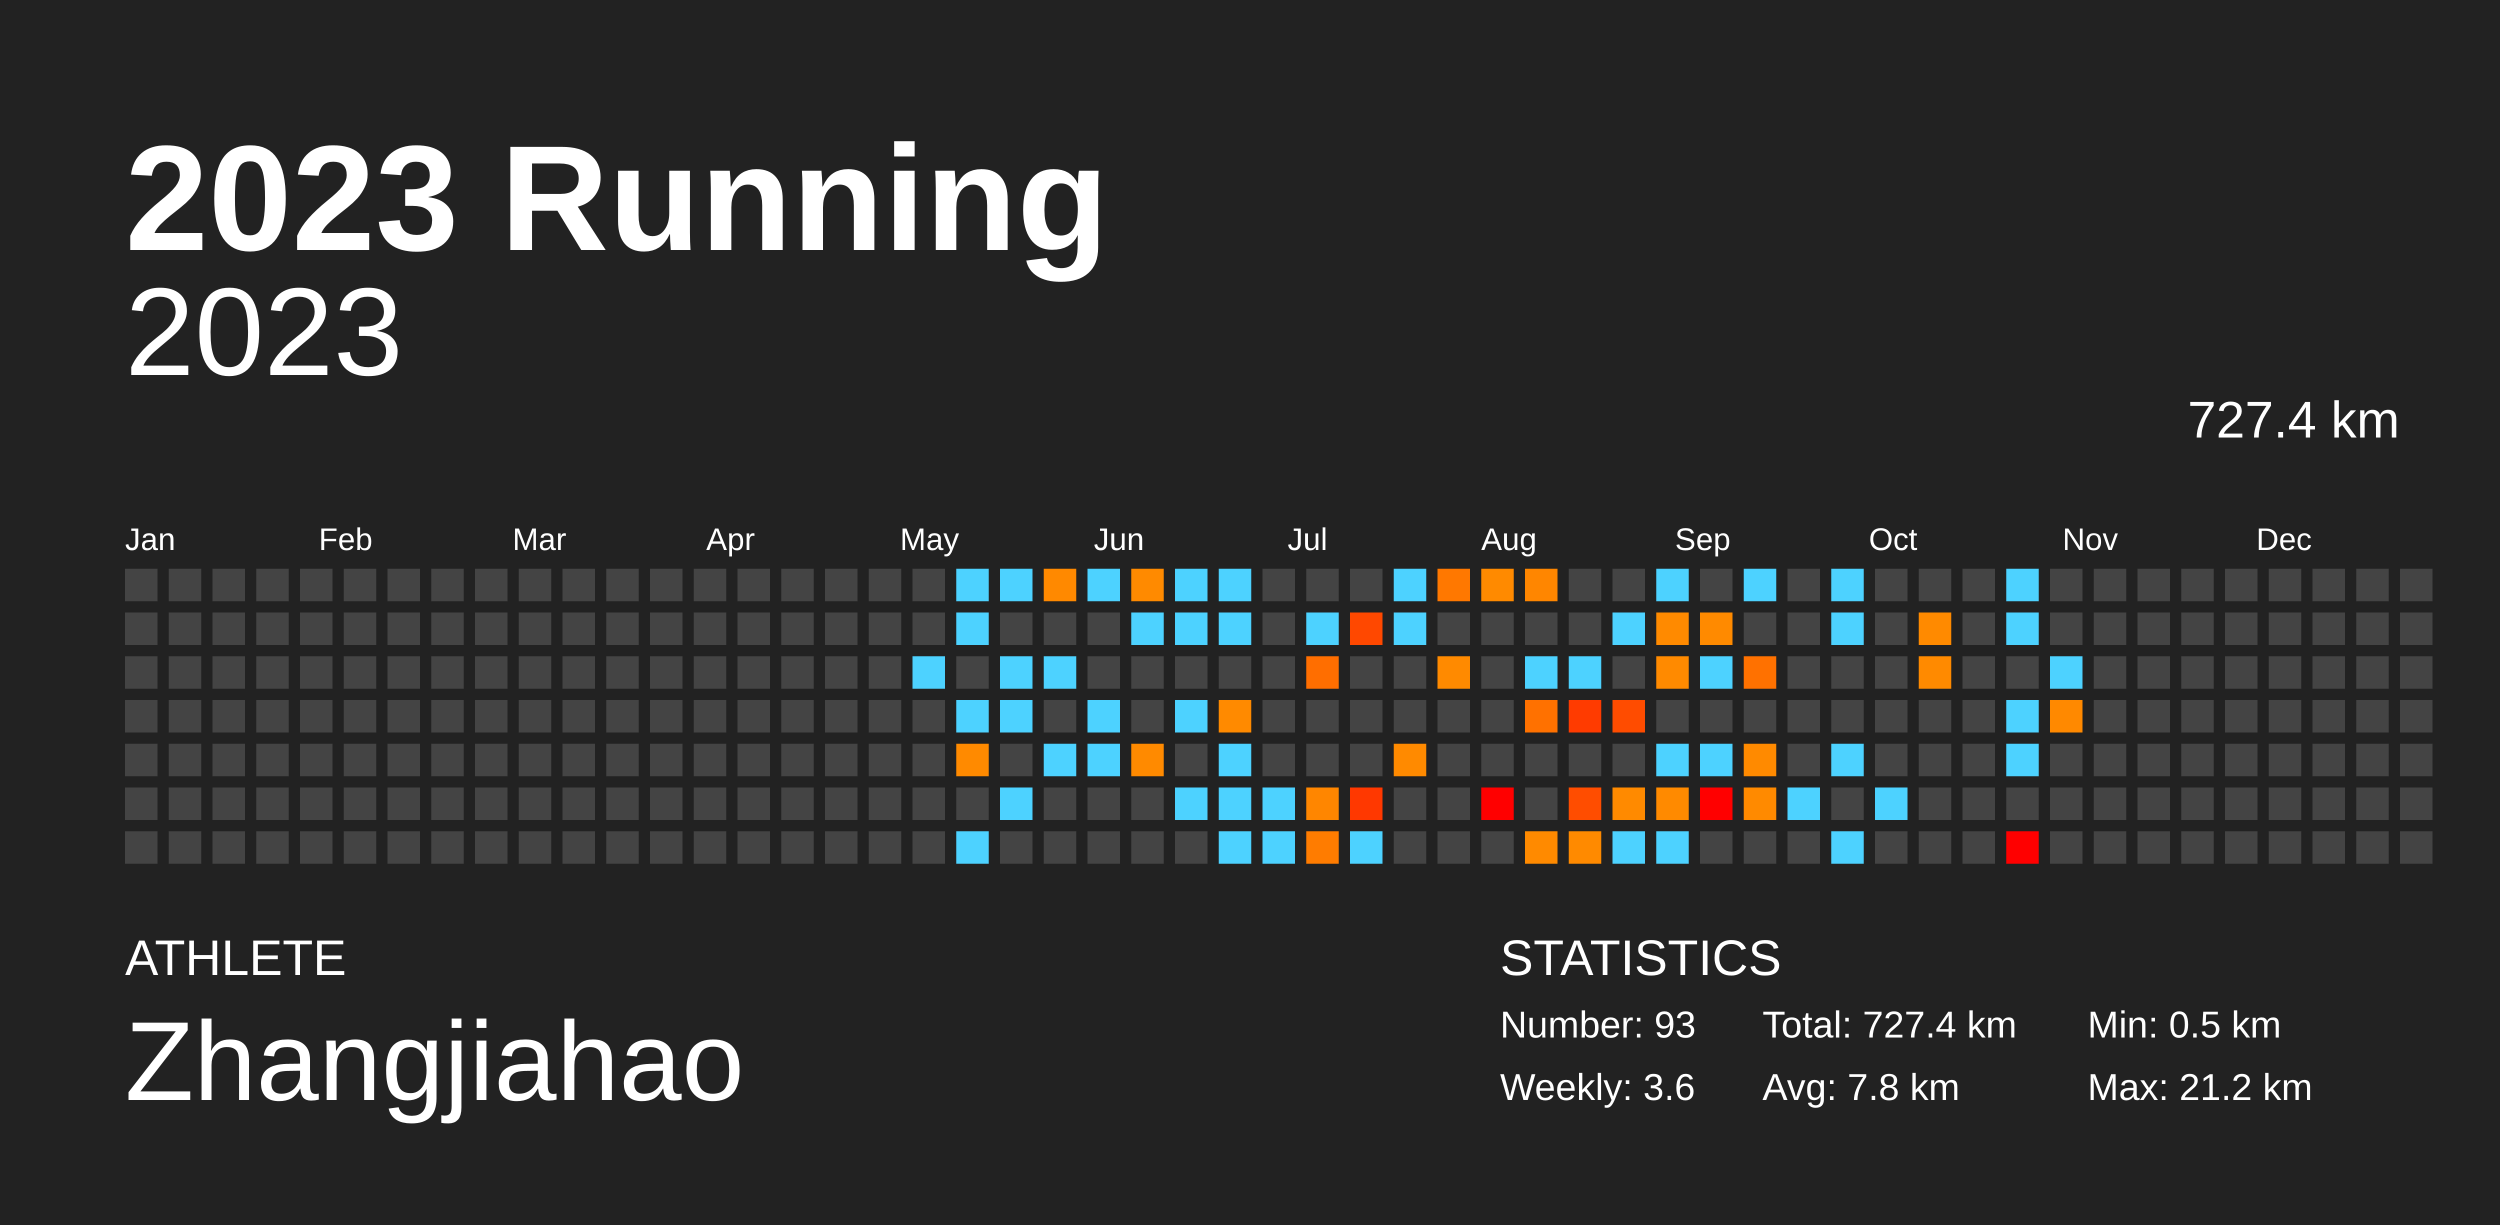
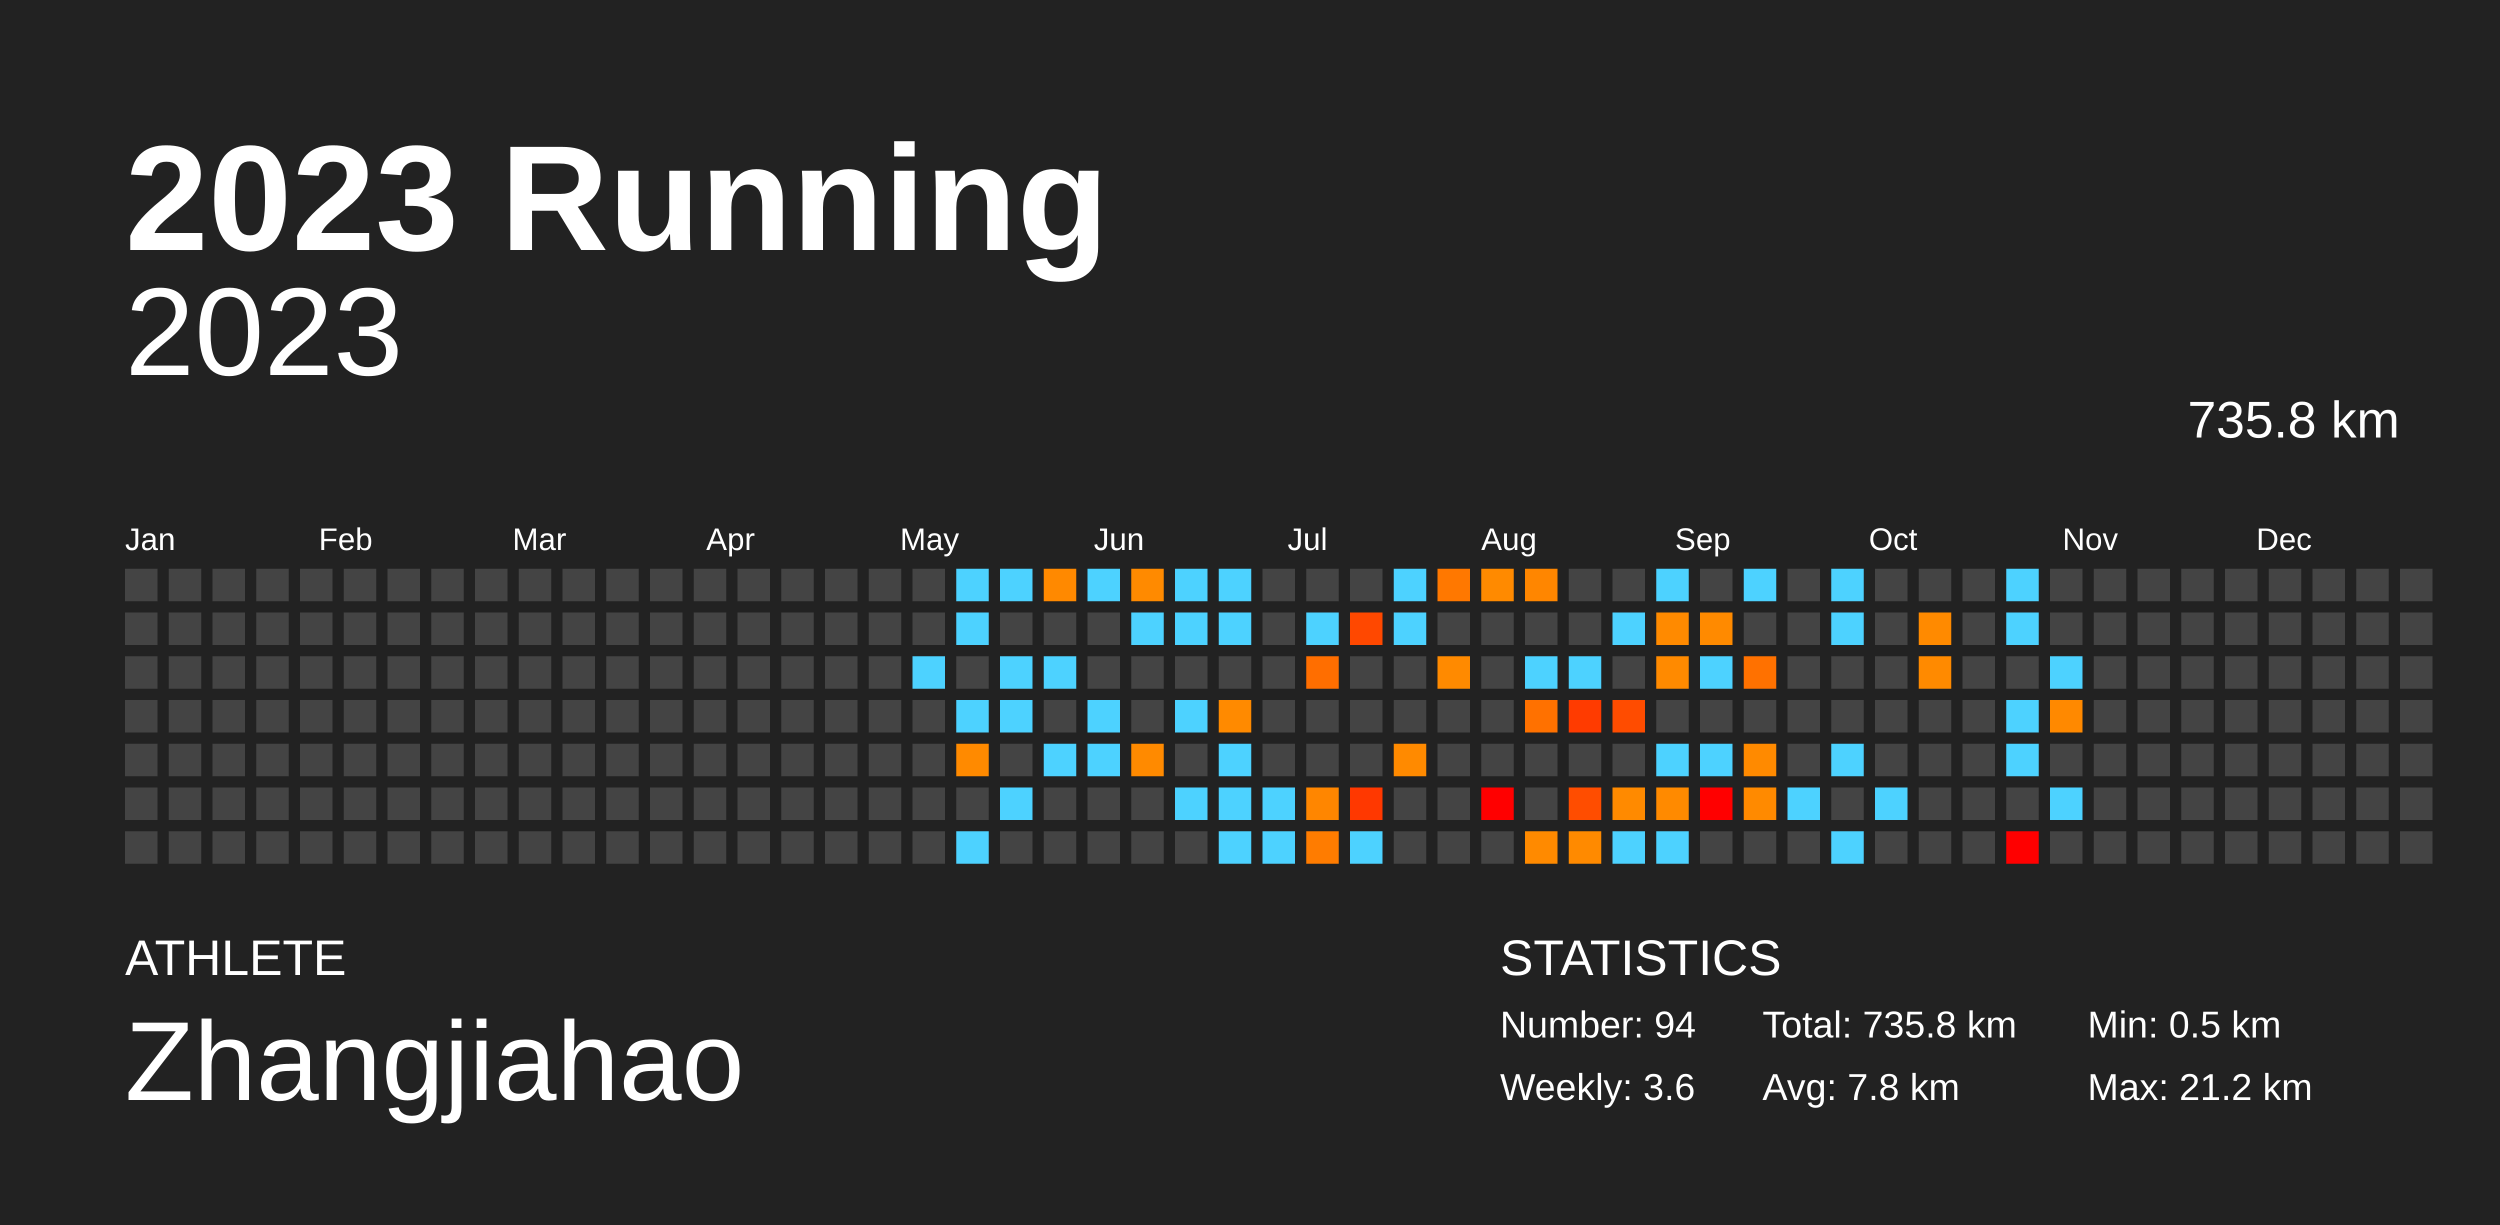
<svg xmlns="http://www.w3.org/2000/svg" baseProfile="full" height="98mm" version="1.1" viewBox="0,0,200,98" width="200mm">
  <defs />
  <rect fill="#222222" height="98" width="200" x="0" y="0" />
  <text fill="#FFFFFF" style="font-size:12px; font-family:Arial; font-weight:bold;" x="10" y="20">2023 Running</text>
  <text fill="#FFFFFF" style="font-size:4px; font-family:Arial" x="10" y="78">ATHLETE</text>
  <text fill="#FFFFFF" style="font-size:9px; font-family:Arial" x="10" y="88">Zhangjiahao</text>
  <text fill="#FFFFFF" style="font-size:4px; font-family:Arial" x="120" y="78">STATISTICS</text>
-   <text fill="#FFFFFF" style="font-size:3px; font-family:Arial" x="120" y="83">Number: 93</text>
+   <text fill="#FFFFFF" style="font-size:3px; font-family:Arial" x="120" y="83">Number: 94</text>
  <text fill="#FFFFFF" style="font-size:3px; font-family:Arial" x="120" y="88">Weekly: 3.6</text>
-   <text fill="#FFFFFF" style="font-size:3px; font-family:Arial" x="141" y="83">Total: 727.4 km</text>
+   <text fill="#FFFFFF" style="font-size:3px; font-family:Arial" x="141" y="83">Total: 735.8 km</text>
  <text fill="#FFFFFF" style="font-size:3px; font-family:Arial" x="141" y="88">Avg: 7.8 km</text>
  <text fill="#FFFFFF" style="font-size:3px; font-family:Arial" x="167" y="83">Min: 0.5 km</text>
  <text fill="#FFFFFF" style="font-size:3px; font-family:Arial" x="167" y="88">Max: 21.2 km</text>
  <text alignment-baseline="hanging" fill="#FFFFFF" style="font-size:10.0px; font-family:Arial;" x="10" y="30">2023</text>
-   <text alignment-baseline="hanging" fill="#FFFFFF" style="font-size:4.125px; font-family:Arial;" x="175" y="35">727.4 km</text>
+   <text alignment-baseline="hanging" fill="#FFFFFF" style="font-size:4.125px; font-family:Arial;" x="175" y="35">735.8 km</text>
  <text fill="#FFFFFF" style="font-size:2.5px; font-family:Arial" x="10.0" y="44">Jan</text>
  <text fill="#FFFFFF" style="font-size:2.5px; font-family:Arial" x="25.5" y="44">Feb</text>
  <text fill="#FFFFFF" style="font-size:2.5px; font-family:Arial" x="41.0" y="44">Mar</text>
  <text fill="#FFFFFF" style="font-size:2.5px; font-family:Arial" x="56.5" y="44">Apr</text>
  <text fill="#FFFFFF" style="font-size:2.5px; font-family:Arial" x="72.0" y="44">May</text>
  <text fill="#FFFFFF" style="font-size:2.5px; font-family:Arial" x="87.5" y="44">Jun</text>
  <text fill="#FFFFFF" style="font-size:2.5px; font-family:Arial" x="103.0" y="44">Jul</text>
  <text fill="#FFFFFF" style="font-size:2.5px; font-family:Arial" x="118.5" y="44">Aug</text>
  <text fill="#FFFFFF" style="font-size:2.5px; font-family:Arial" x="134.0" y="44">Sep</text>
  <text fill="#FFFFFF" style="font-size:2.5px; font-family:Arial" x="149.5" y="44">Oct</text>
  <text fill="#FFFFFF" style="font-size:2.5px; font-family:Arial" x="165.0" y="44">Nov</text>
  <text fill="#FFFFFF" style="font-size:2.5px; font-family:Arial" x="180.5" y="44">Dec</text>
  <rect fill="#444444" height="2.6" width="2.6" x="10.0" y="45.5" />
  <rect fill="#444444" height="2.6" width="2.6" x="10.0" y="49.0" />
  <rect fill="#444444" height="2.6" width="2.6" x="10.0" y="52.5" />
  <rect fill="#444444" height="2.6" width="2.6" x="10.0" y="56.0" />
  <rect fill="#444444" height="2.6" width="2.6" x="10.0" y="59.5" />
  <rect fill="#444444" height="2.6" width="2.6" x="10.0" y="63.0" />
  <rect fill="#444444" height="2.6" width="2.6" x="10.0" y="66.5" />
  <rect fill="#444444" height="2.6" width="2.6" x="13.5" y="45.5" />
  <rect fill="#444444" height="2.6" width="2.6" x="13.5" y="49.0" />
  <rect fill="#444444" height="2.6" width="2.6" x="13.5" y="52.5" />
  <rect fill="#444444" height="2.6" width="2.6" x="13.5" y="56.0" />
  <rect fill="#444444" height="2.6" width="2.6" x="13.5" y="59.5" />
  <rect fill="#444444" height="2.6" width="2.6" x="13.5" y="63.0" />
  <rect fill="#444444" height="2.6" width="2.6" x="13.5" y="66.5" />
  <rect fill="#444444" height="2.6" width="2.6" x="17.0" y="45.5" />
  <rect fill="#444444" height="2.6" width="2.6" x="17.0" y="49.0" />
  <rect fill="#444444" height="2.6" width="2.6" x="17.0" y="52.5" />
  <rect fill="#444444" height="2.6" width="2.6" x="17.0" y="56.0" />
  <rect fill="#444444" height="2.6" width="2.6" x="17.0" y="59.5" />
  <rect fill="#444444" height="2.6" width="2.6" x="17.0" y="63.0" />
  <rect fill="#444444" height="2.6" width="2.6" x="17.0" y="66.5" />
  <rect fill="#444444" height="2.6" width="2.6" x="20.5" y="45.5" />
  <rect fill="#444444" height="2.6" width="2.6" x="20.5" y="49.0" />
  <rect fill="#444444" height="2.6" width="2.6" x="20.5" y="52.5" />
  <rect fill="#444444" height="2.6" width="2.6" x="20.5" y="56.0" />
  <rect fill="#444444" height="2.6" width="2.6" x="20.5" y="59.5" />
  <rect fill="#444444" height="2.6" width="2.6" x="20.5" y="63.0" />
  <rect fill="#444444" height="2.6" width="2.6" x="20.5" y="66.5" />
  <rect fill="#444444" height="2.6" width="2.6" x="24.0" y="45.5" />
  <rect fill="#444444" height="2.6" width="2.6" x="24.0" y="49.0" />
  <rect fill="#444444" height="2.6" width="2.6" x="24.0" y="52.5" />
  <rect fill="#444444" height="2.6" width="2.6" x="24.0" y="56.0" />
  <rect fill="#444444" height="2.6" width="2.6" x="24.0" y="59.5" />
  <rect fill="#444444" height="2.6" width="2.6" x="24.0" y="63.0" />
  <rect fill="#444444" height="2.6" width="2.6" x="24.0" y="66.5" />
  <rect fill="#444444" height="2.6" width="2.6" x="27.5" y="45.5" />
  <rect fill="#444444" height="2.6" width="2.6" x="27.5" y="49.0" />
  <rect fill="#444444" height="2.6" width="2.6" x="27.5" y="52.5" />
  <rect fill="#444444" height="2.6" width="2.6" x="27.5" y="56.0" />
  <rect fill="#444444" height="2.6" width="2.6" x="27.5" y="59.5" />
  <rect fill="#444444" height="2.6" width="2.6" x="27.5" y="63.0" />
  <rect fill="#444444" height="2.6" width="2.6" x="27.5" y="66.5" />
  <rect fill="#444444" height="2.6" width="2.6" x="31.0" y="45.5" />
  <rect fill="#444444" height="2.6" width="2.6" x="31.0" y="49.0" />
  <rect fill="#444444" height="2.6" width="2.6" x="31.0" y="52.5" />
  <rect fill="#444444" height="2.6" width="2.6" x="31.0" y="56.0" />
  <rect fill="#444444" height="2.6" width="2.6" x="31.0" y="59.5" />
  <rect fill="#444444" height="2.6" width="2.6" x="31.0" y="63.0" />
  <rect fill="#444444" height="2.6" width="2.6" x="31.0" y="66.5" />
  <rect fill="#444444" height="2.6" width="2.6" x="34.5" y="45.5" />
  <rect fill="#444444" height="2.6" width="2.6" x="34.5" y="49.0" />
  <rect fill="#444444" height="2.6" width="2.6" x="34.5" y="52.5" />
  <rect fill="#444444" height="2.6" width="2.6" x="34.5" y="56.0" />
  <rect fill="#444444" height="2.6" width="2.6" x="34.5" y="59.5" />
  <rect fill="#444444" height="2.6" width="2.6" x="34.5" y="63.0" />
  <rect fill="#444444" height="2.6" width="2.6" x="34.5" y="66.5" />
  <rect fill="#444444" height="2.6" width="2.6" x="38.0" y="45.5" />
  <rect fill="#444444" height="2.6" width="2.6" x="38.0" y="49.0" />
  <rect fill="#444444" height="2.6" width="2.6" x="38.0" y="52.5" />
  <rect fill="#444444" height="2.6" width="2.6" x="38.0" y="56.0" />
  <rect fill="#444444" height="2.6" width="2.6" x="38.0" y="59.5" />
  <rect fill="#444444" height="2.6" width="2.6" x="38.0" y="63.0" />
  <rect fill="#444444" height="2.6" width="2.6" x="38.0" y="66.5" />
  <rect fill="#444444" height="2.6" width="2.6" x="41.5" y="45.5" />
  <rect fill="#444444" height="2.6" width="2.6" x="41.5" y="49.0" />
  <rect fill="#444444" height="2.6" width="2.6" x="41.5" y="52.5" />
  <rect fill="#444444" height="2.6" width="2.6" x="41.5" y="56.0" />
  <rect fill="#444444" height="2.6" width="2.6" x="41.5" y="59.5" />
  <rect fill="#444444" height="2.6" width="2.6" x="41.5" y="63.0" />
  <rect fill="#444444" height="2.6" width="2.6" x="41.5" y="66.5" />
  <rect fill="#444444" height="2.6" width="2.6" x="45.0" y="45.5" />
  <rect fill="#444444" height="2.6" width="2.6" x="45.0" y="49.0" />
  <rect fill="#444444" height="2.6" width="2.6" x="45.0" y="52.5" />
  <rect fill="#444444" height="2.6" width="2.6" x="45.0" y="56.0" />
  <rect fill="#444444" height="2.6" width="2.6" x="45.0" y="59.5" />
  <rect fill="#444444" height="2.6" width="2.6" x="45.0" y="63.0" />
  <rect fill="#444444" height="2.6" width="2.6" x="45.0" y="66.5" />
  <rect fill="#444444" height="2.6" width="2.6" x="48.5" y="45.5" />
  <rect fill="#444444" height="2.6" width="2.6" x="48.5" y="49.0" />
  <rect fill="#444444" height="2.6" width="2.6" x="48.5" y="52.5" />
  <rect fill="#444444" height="2.6" width="2.6" x="48.5" y="56.0" />
  <rect fill="#444444" height="2.6" width="2.6" x="48.5" y="59.5" />
  <rect fill="#444444" height="2.6" width="2.6" x="48.5" y="63.0" />
  <rect fill="#444444" height="2.6" width="2.6" x="48.5" y="66.5" />
  <rect fill="#444444" height="2.6" width="2.6" x="52.0" y="45.5" />
  <rect fill="#444444" height="2.6" width="2.6" x="52.0" y="49.0" />
  <rect fill="#444444" height="2.6" width="2.6" x="52.0" y="52.5" />
  <rect fill="#444444" height="2.6" width="2.6" x="52.0" y="56.0" />
  <rect fill="#444444" height="2.6" width="2.6" x="52.0" y="59.5" />
  <rect fill="#444444" height="2.6" width="2.6" x="52.0" y="63.0" />
  <rect fill="#444444" height="2.6" width="2.6" x="52.0" y="66.5" />
  <rect fill="#444444" height="2.6" width="2.6" x="55.5" y="45.5" />
  <rect fill="#444444" height="2.6" width="2.6" x="55.5" y="49.0" />
  <rect fill="#444444" height="2.6" width="2.6" x="55.5" y="52.5" />
  <rect fill="#444444" height="2.6" width="2.6" x="55.5" y="56.0" />
  <rect fill="#444444" height="2.6" width="2.6" x="55.5" y="59.5" />
  <rect fill="#444444" height="2.6" width="2.6" x="55.5" y="63.0" />
  <rect fill="#444444" height="2.6" width="2.6" x="55.5" y="66.5" />
  <rect fill="#444444" height="2.6" width="2.6" x="59.0" y="45.5" />
  <rect fill="#444444" height="2.6" width="2.6" x="59.0" y="49.0" />
  <rect fill="#444444" height="2.6" width="2.6" x="59.0" y="52.5" />
  <rect fill="#444444" height="2.6" width="2.6" x="59.0" y="56.0" />
  <rect fill="#444444" height="2.6" width="2.6" x="59.0" y="59.5" />
  <rect fill="#444444" height="2.6" width="2.6" x="59.0" y="63.0" />
  <rect fill="#444444" height="2.6" width="2.6" x="59.0" y="66.5" />
  <rect fill="#444444" height="2.6" width="2.6" x="62.5" y="45.5" />
  <rect fill="#444444" height="2.6" width="2.6" x="62.5" y="49.0" />
  <rect fill="#444444" height="2.6" width="2.6" x="62.5" y="52.5" />
  <rect fill="#444444" height="2.6" width="2.6" x="62.5" y="56.0" />
  <rect fill="#444444" height="2.6" width="2.6" x="62.5" y="59.5" />
  <rect fill="#444444" height="2.6" width="2.6" x="62.5" y="63.0" />
  <rect fill="#444444" height="2.6" width="2.6" x="62.5" y="66.5" />
  <rect fill="#444444" height="2.6" width="2.6" x="66.0" y="45.5" />
  <rect fill="#444444" height="2.6" width="2.6" x="66.0" y="49.0" />
  <rect fill="#444444" height="2.6" width="2.6" x="66.0" y="52.5" />
  <rect fill="#444444" height="2.6" width="2.6" x="66.0" y="56.0" />
  <rect fill="#444444" height="2.6" width="2.6" x="66.0" y="59.5" />
  <rect fill="#444444" height="2.6" width="2.6" x="66.0" y="63.0" />
  <rect fill="#444444" height="2.6" width="2.6" x="66.0" y="66.5" />
  <rect fill="#444444" height="2.6" width="2.6" x="69.5" y="45.5" />
  <rect fill="#444444" height="2.6" width="2.6" x="69.5" y="49.0" />
  <rect fill="#444444" height="2.6" width="2.6" x="69.5" y="52.5" />
  <rect fill="#444444" height="2.6" width="2.6" x="69.5" y="56.0" />
  <rect fill="#444444" height="2.6" width="2.6" x="69.5" y="59.5" />
  <rect fill="#444444" height="2.6" width="2.6" x="69.5" y="63.0" />
  <rect fill="#444444" height="2.6" width="2.6" x="69.5" y="66.5" />
  <rect fill="#444444" height="2.6" width="2.6" x="73.0" y="45.5" />
  <rect fill="#444444" height="2.6" width="2.6" x="73.0" y="49.0" />
  <rect fill="#4dd2ff" height="2.6" width="2.6" x="73.0" y="52.5" />
  <rect fill="#444444" height="2.6" width="2.6" x="73.0" y="56.0" />
  <rect fill="#444444" height="2.6" width="2.6" x="73.0" y="59.5" />
  <rect fill="#444444" height="2.6" width="2.6" x="73.0" y="63.0" />
  <rect fill="#444444" height="2.6" width="2.6" x="73.0" y="66.5" />
  <rect fill="#4dd2ff" height="2.6" width="2.6" x="76.5" y="45.5" />
  <rect fill="#4dd2ff" height="2.6" width="2.6" x="76.5" y="49.0" />
  <rect fill="#444444" height="2.6" width="2.6" x="76.5" y="52.5" />
  <rect fill="#4dd2ff" height="2.6" width="2.6" x="76.5" y="56.0" />
  <rect fill="#ff8a00" height="2.6" width="2.6" x="76.5" y="59.5" />
  <rect fill="#444444" height="2.6" width="2.6" x="76.5" y="63.0" />
  <rect fill="#4dd2ff" height="2.6" width="2.6" x="76.5" y="66.5" />
  <rect fill="#4dd2ff" height="2.6" width="2.6" x="80.0" y="45.5" />
  <rect fill="#444444" height="2.6" width="2.6" x="80.0" y="49.0" />
  <rect fill="#4dd2ff" height="2.6" width="2.6" x="80.0" y="52.5" />
  <rect fill="#4dd2ff" height="2.6" width="2.6" x="80.0" y="56.0" />
  <rect fill="#444444" height="2.6" width="2.6" x="80.0" y="59.5" />
  <rect fill="#4dd2ff" height="2.6" width="2.6" x="80.0" y="63.0" />
  <rect fill="#444444" height="2.6" width="2.6" x="80.0" y="66.5" />
  <rect fill="#ff8900" height="2.6" width="2.6" x="83.5" y="45.5" />
  <rect fill="#444444" height="2.6" width="2.6" x="83.5" y="49.0" />
  <rect fill="#4dd2ff" height="2.6" width="2.6" x="83.5" y="52.5" />
  <rect fill="#444444" height="2.6" width="2.6" x="83.5" y="56.0" />
  <rect fill="#4dd2ff" height="2.6" width="2.6" x="83.5" y="59.5" />
  <rect fill="#444444" height="2.6" width="2.6" x="83.5" y="63.0" />
  <rect fill="#444444" height="2.6" width="2.6" x="83.5" y="66.5" />
  <rect fill="#4dd2ff" height="2.6" width="2.6" x="87.0" y="45.5" />
  <rect fill="#444444" height="2.6" width="2.6" x="87.0" y="49.0" />
  <rect fill="#444444" height="2.6" width="2.6" x="87.0" y="52.5" />
  <rect fill="#4dd2ff" height="2.6" width="2.6" x="87.0" y="56.0" />
  <rect fill="#4dd2ff" height="2.6" width="2.6" x="87.0" y="59.5" />
  <rect fill="#444444" height="2.6" width="2.6" x="87.0" y="63.0" />
  <rect fill="#444444" height="2.6" width="2.6" x="87.0" y="66.5" />
  <rect fill="#ff8a00" height="2.6" width="2.6" x="90.5" y="45.5" />
  <rect fill="#4dd2ff" height="2.6" width="2.6" x="90.5" y="49.0" />
  <rect fill="#444444" height="2.6" width="2.6" x="90.5" y="52.5" />
  <rect fill="#444444" height="2.6" width="2.6" x="90.5" y="56.0" />
  <rect fill="#ff8a00" height="2.6" width="2.6" x="90.5" y="59.5" />
  <rect fill="#444444" height="2.6" width="2.6" x="90.5" y="63.0" />
  <rect fill="#444444" height="2.6" width="2.6" x="90.5" y="66.5" />
  <rect fill="#4dd2ff" height="2.6" width="2.6" x="94.0" y="45.5" />
  <rect fill="#4dd2ff" height="2.6" width="2.6" x="94.0" y="49.0" />
  <rect fill="#444444" height="2.6" width="2.6" x="94.0" y="52.5" />
  <rect fill="#4dd2ff" height="2.6" width="2.6" x="94.0" y="56.0" />
  <rect fill="#444444" height="2.6" width="2.6" x="94.0" y="59.5" />
  <rect fill="#4dd2ff" height="2.6" width="2.6" x="94.0" y="63.0" />
  <rect fill="#444444" height="2.6" width="2.6" x="94.0" y="66.5" />
  <rect fill="#4dd2ff" height="2.6" width="2.6" x="97.5" y="45.5" />
  <rect fill="#4dd2ff" height="2.6" width="2.6" x="97.5" y="49.0" />
  <rect fill="#444444" height="2.6" width="2.6" x="97.5" y="52.5" />
  <rect fill="#ff8a00" height="2.6" width="2.6" x="97.5" y="56.0" />
  <rect fill="#4dd2ff" height="2.6" width="2.6" x="97.5" y="59.5" />
  <rect fill="#4dd2ff" height="2.6" width="2.6" x="97.5" y="63.0" />
  <rect fill="#4dd2ff" height="2.6" width="2.6" x="97.5" y="66.5" />
  <rect fill="#444444" height="2.6" width="2.6" x="101.0" y="45.5" />
  <rect fill="#444444" height="2.6" width="2.6" x="101.0" y="49.0" />
  <rect fill="#444444" height="2.6" width="2.6" x="101.0" y="52.5" />
  <rect fill="#444444" height="2.6" width="2.6" x="101.0" y="56.0" />
  <rect fill="#444444" height="2.6" width="2.6" x="101.0" y="59.5" />
  <rect fill="#4dd2ff" height="2.6" width="2.6" x="101.0" y="63.0" />
  <rect fill="#4dd2ff" height="2.6" width="2.6" x="101.0" y="66.5" />
  <rect fill="#444444" height="2.6" width="2.6" x="104.5" y="45.5" />
  <rect fill="#4dd2ff" height="2.6" width="2.6" x="104.5" y="49.0" />
  <rect fill="#ff6e00" height="2.6" width="2.6" x="104.5" y="52.5" />
  <rect fill="#444444" height="2.6" width="2.6" x="104.5" y="56.0" />
  <rect fill="#444444" height="2.6" width="2.6" x="104.5" y="59.5" />
  <rect fill="#ff8600" height="2.6" width="2.6" x="104.5" y="63.0" />
  <rect fill="#ff7c00" height="2.6" width="2.6" x="104.5" y="66.5" />
  <rect fill="#444444" height="2.6" width="2.6" x="108.0" y="45.5" />
  <rect fill="#ff4800" height="2.6" width="2.6" x="108.0" y="49.0" />
  <rect fill="#444444" height="2.6" width="2.6" x="108.0" y="52.5" />
  <rect fill="#444444" height="2.6" width="2.6" x="108.0" y="56.0" />
  <rect fill="#444444" height="2.6" width="2.6" x="108.0" y="59.5" />
  <rect fill="#ff3800" height="2.6" width="2.6" x="108.0" y="63.0" />
  <rect fill="#4dd2ff" height="2.6" width="2.6" x="108.0" y="66.5" />
  <rect fill="#4dd2ff" height="2.6" width="2.6" x="111.5" y="45.5" />
  <rect fill="#4dd2ff" height="2.6" width="2.6" x="111.5" y="49.0" />
  <rect fill="#444444" height="2.6" width="2.6" x="111.5" y="52.5" />
  <rect fill="#444444" height="2.6" width="2.6" x="111.5" y="56.0" />
  <rect fill="#ff8a00" height="2.6" width="2.6" x="111.5" y="59.5" />
  <rect fill="#444444" height="2.6" width="2.6" x="111.5" y="63.0" />
  <rect fill="#444444" height="2.6" width="2.6" x="111.5" y="66.5" />
  <rect fill="#ff7800" height="2.6" width="2.6" x="115.0" y="45.5" />
  <rect fill="#444444" height="2.6" width="2.6" x="115.0" y="49.0" />
  <rect fill="#ff8a00" height="2.6" width="2.6" x="115.0" y="52.5" />
  <rect fill="#444444" height="2.6" width="2.6" x="115.0" y="56.0" />
  <rect fill="#444444" height="2.6" width="2.6" x="115.0" y="59.5" />
  <rect fill="#444444" height="2.6" width="2.6" x="115.0" y="63.0" />
  <rect fill="#444444" height="2.6" width="2.6" x="115.0" y="66.5" />
  <rect fill="#ff8a00" height="2.6" width="2.6" x="118.5" y="45.5" />
  <rect fill="#444444" height="2.6" width="2.6" x="118.5" y="49.0" />
  <rect fill="#444444" height="2.6" width="2.6" x="118.5" y="52.5" />
  <rect fill="#444444" height="2.6" width="2.6" x="118.5" y="56.0" />
  <rect fill="#444444" height="2.6" width="2.6" x="118.5" y="59.5" />
  <rect fill="red" height="2.6" width="2.6" x="118.5" y="63.0" />
  <rect fill="#444444" height="2.6" width="2.6" x="118.5" y="66.5" />
  <rect fill="#ff8600" height="2.6" width="2.6" x="122.0" y="45.5" />
  <rect fill="#444444" height="2.6" width="2.6" x="122.0" y="49.0" />
  <rect fill="#4dd2ff" height="2.6" width="2.6" x="122.0" y="52.5" />
  <rect fill="#ff7100" height="2.6" width="2.6" x="122.0" y="56.0" />
  <rect fill="#444444" height="2.6" width="2.6" x="122.0" y="59.5" />
  <rect fill="#444444" height="2.6" width="2.6" x="122.0" y="63.0" />
  <rect fill="#ff8a00" height="2.6" width="2.6" x="122.0" y="66.5" />
  <rect fill="#444444" height="2.6" width="2.6" x="125.5" y="45.5" />
  <rect fill="#444444" height="2.6" width="2.6" x="125.5" y="49.0" />
  <rect fill="#4dd2ff" height="2.6" width="2.6" x="125.5" y="52.5" />
  <rect fill="#ff3b00" height="2.6" width="2.6" x="125.5" y="56.0" />
  <rect fill="#444444" height="2.6" width="2.6" x="125.5" y="59.5" />
  <rect fill="#ff4d00" height="2.6" width="2.6" x="125.5" y="63.0" />
  <rect fill="#ff8a00" height="2.6" width="2.6" x="125.5" y="66.5" />
  <rect fill="#444444" height="2.6" width="2.6" x="129.0" y="45.5" />
  <rect fill="#4dd2ff" height="2.6" width="2.6" x="129.0" y="49.0" />
  <rect fill="#444444" height="2.6" width="2.6" x="129.0" y="52.5" />
  <rect fill="#ff4c00" height="2.6" width="2.6" x="129.0" y="56.0" />
  <rect fill="#444444" height="2.6" width="2.6" x="129.0" y="59.5" />
  <rect fill="#ff8a00" height="2.6" width="2.6" x="129.0" y="63.0" />
  <rect fill="#4dd2ff" height="2.6" width="2.6" x="129.0" y="66.5" />
  <rect fill="#4dd2ff" height="2.6" width="2.6" x="132.5" y="45.5" />
  <rect fill="#ff8a00" height="2.6" width="2.6" x="132.5" y="49.0" />
  <rect fill="#ff8a00" height="2.6" width="2.6" x="132.5" y="52.5" />
  <rect fill="#444444" height="2.6" width="2.6" x="132.5" y="56.0" />
  <rect fill="#4dd2ff" height="2.6" width="2.6" x="132.5" y="59.5" />
  <rect fill="#ff8a00" height="2.6" width="2.6" x="132.5" y="63.0" />
  <rect fill="#4dd2ff" height="2.6" width="2.6" x="132.5" y="66.5" />
  <rect fill="#444444" height="2.6" width="2.6" x="136.0" y="45.5" />
  <rect fill="#ff8a00" height="2.6" width="2.6" x="136.0" y="49.0" />
  <rect fill="#4dd2ff" height="2.6" width="2.6" x="136.0" y="52.5" />
  <rect fill="#444444" height="2.6" width="2.6" x="136.0" y="56.0" />
  <rect fill="#4dd2ff" height="2.6" width="2.6" x="136.0" y="59.5" />
  <rect fill="red" height="2.6" width="2.6" x="136.0" y="63.0" />
  <rect fill="#444444" height="2.6" width="2.6" x="136.0" y="66.5" />
  <rect fill="#4dd2ff" height="2.6" width="2.6" x="139.5" y="45.5" />
  <rect fill="#444444" height="2.6" width="2.6" x="139.5" y="49.0" />
  <rect fill="#ff7100" height="2.6" width="2.6" x="139.5" y="52.5" />
  <rect fill="#444444" height="2.6" width="2.6" x="139.5" y="56.0" />
  <rect fill="#ff8a00" height="2.6" width="2.6" x="139.5" y="59.5" />
  <rect fill="#ff8a00" height="2.6" width="2.6" x="139.5" y="63.0" />
  <rect fill="#444444" height="2.6" width="2.6" x="139.5" y="66.5" />
  <rect fill="#444444" height="2.6" width="2.6" x="143.0" y="45.5" />
  <rect fill="#444444" height="2.6" width="2.6" x="143.0" y="49.0" />
  <rect fill="#444444" height="2.6" width="2.6" x="143.0" y="52.5" />
  <rect fill="#444444" height="2.6" width="2.6" x="143.0" y="56.0" />
  <rect fill="#444444" height="2.6" width="2.6" x="143.0" y="59.5" />
  <rect fill="#4dd2ff" height="2.6" width="2.6" x="143.0" y="63.0" />
  <rect fill="#444444" height="2.6" width="2.6" x="143.0" y="66.5" />
  <rect fill="#4dd2ff" height="2.6" width="2.6" x="146.5" y="45.5" />
  <rect fill="#4dd2ff" height="2.6" width="2.6" x="146.5" y="49.0" />
  <rect fill="#444444" height="2.6" width="2.6" x="146.5" y="52.5" />
  <rect fill="#444444" height="2.6" width="2.6" x="146.5" y="56.0" />
  <rect fill="#4dd2ff" height="2.6" width="2.6" x="146.5" y="59.5" />
  <rect fill="#444444" height="2.6" width="2.6" x="146.5" y="63.0" />
  <rect fill="#4dd2ff" height="2.6" width="2.6" x="146.5" y="66.5" />
  <rect fill="#444444" height="2.6" width="2.6" x="150.0" y="45.5" />
  <rect fill="#444444" height="2.6" width="2.6" x="150.0" y="49.0" />
  <rect fill="#444444" height="2.6" width="2.6" x="150.0" y="52.5" />
  <rect fill="#444444" height="2.6" width="2.6" x="150.0" y="56.0" />
  <rect fill="#444444" height="2.6" width="2.6" x="150.0" y="59.5" />
  <rect fill="#4dd2ff" height="2.6" width="2.6" x="150.0" y="63.0" />
  <rect fill="#444444" height="2.6" width="2.6" x="150.0" y="66.5" />
  <rect fill="#444444" height="2.6" width="2.6" x="153.5" y="45.5" />
  <rect fill="#ff8a00" height="2.6" width="2.6" x="153.5" y="49.0" />
  <rect fill="#ff8a00" height="2.6" width="2.6" x="153.5" y="52.5" />
  <rect fill="#444444" height="2.6" width="2.6" x="153.5" y="56.0" />
  <rect fill="#444444" height="2.6" width="2.6" x="153.5" y="59.5" />
  <rect fill="#444444" height="2.6" width="2.6" x="153.5" y="63.0" />
  <rect fill="#444444" height="2.6" width="2.6" x="153.5" y="66.5" />
  <rect fill="#444444" height="2.6" width="2.6" x="157.0" y="45.5" />
  <rect fill="#444444" height="2.6" width="2.6" x="157.0" y="49.0" />
  <rect fill="#444444" height="2.6" width="2.6" x="157.0" y="52.5" />
  <rect fill="#444444" height="2.6" width="2.6" x="157.0" y="56.0" />
  <rect fill="#444444" height="2.6" width="2.6" x="157.0" y="59.5" />
  <rect fill="#444444" height="2.6" width="2.6" x="157.0" y="63.0" />
  <rect fill="#444444" height="2.6" width="2.6" x="157.0" y="66.5" />
  <rect fill="#4dd2ff" height="2.6" width="2.6" x="160.5" y="45.5" />
  <rect fill="#4dd2ff" height="2.6" width="2.6" x="160.5" y="49.0" />
  <rect fill="#444444" height="2.6" width="2.6" x="160.5" y="52.5" />
  <rect fill="#4dd2ff" height="2.6" width="2.6" x="160.5" y="56.0" />
  <rect fill="#4dd2ff" height="2.6" width="2.6" x="160.5" y="59.5" />
  <rect fill="#444444" height="2.6" width="2.6" x="160.5" y="63.0" />
  <rect fill="red" height="2.6" width="2.6" x="160.5" y="66.5" />
  <rect fill="#444444" height="2.6" width="2.6" x="164.0" y="45.5" />
  <rect fill="#444444" height="2.6" width="2.6" x="164.0" y="49.0" />
  <rect fill="#4dd2ff" height="2.6" width="2.6" x="164.0" y="52.5" />
  <rect fill="#ff8900" height="2.6" width="2.6" x="164.0" y="56.0" />
  <rect fill="#444444" height="2.6" width="2.6" x="164.0" y="59.5" />
-   <rect fill="#444444" height="2.6" width="2.6" x="164.0" y="63.0" />
+   <rect fill="#4dd2ff" height="2.6" width="2.6" x="164.0" y="63.0" />
  <rect fill="#444444" height="2.6" width="2.6" x="164.0" y="66.5" />
  <rect fill="#444444" height="2.6" width="2.6" x="167.5" y="45.5" />
  <rect fill="#444444" height="2.6" width="2.6" x="167.5" y="49.0" />
  <rect fill="#444444" height="2.6" width="2.6" x="167.5" y="52.5" />
  <rect fill="#444444" height="2.6" width="2.6" x="167.5" y="56.0" />
  <rect fill="#444444" height="2.6" width="2.6" x="167.5" y="59.5" />
  <rect fill="#444444" height="2.6" width="2.6" x="167.5" y="63.0" />
  <rect fill="#444444" height="2.6" width="2.6" x="167.5" y="66.5" />
  <rect fill="#444444" height="2.6" width="2.6" x="171.0" y="45.5" />
  <rect fill="#444444" height="2.6" width="2.6" x="171.0" y="49.0" />
  <rect fill="#444444" height="2.6" width="2.6" x="171.0" y="52.5" />
  <rect fill="#444444" height="2.6" width="2.6" x="171.0" y="56.0" />
  <rect fill="#444444" height="2.6" width="2.6" x="171.0" y="59.5" />
  <rect fill="#444444" height="2.6" width="2.6" x="171.0" y="63.0" />
  <rect fill="#444444" height="2.6" width="2.6" x="171.0" y="66.5" />
  <rect fill="#444444" height="2.6" width="2.6" x="174.5" y="45.5" />
  <rect fill="#444444" height="2.6" width="2.6" x="174.5" y="49.0" />
  <rect fill="#444444" height="2.6" width="2.6" x="174.5" y="52.5" />
  <rect fill="#444444" height="2.6" width="2.6" x="174.5" y="56.0" />
  <rect fill="#444444" height="2.6" width="2.6" x="174.5" y="59.5" />
  <rect fill="#444444" height="2.6" width="2.6" x="174.5" y="63.0" />
  <rect fill="#444444" height="2.6" width="2.6" x="174.5" y="66.5" />
  <rect fill="#444444" height="2.6" width="2.6" x="178.0" y="45.5" />
  <rect fill="#444444" height="2.6" width="2.6" x="178.0" y="49.0" />
  <rect fill="#444444" height="2.6" width="2.6" x="178.0" y="52.5" />
  <rect fill="#444444" height="2.6" width="2.6" x="178.0" y="56.0" />
  <rect fill="#444444" height="2.6" width="2.6" x="178.0" y="59.5" />
  <rect fill="#444444" height="2.6" width="2.6" x="178.0" y="63.0" />
  <rect fill="#444444" height="2.6" width="2.6" x="178.0" y="66.5" />
  <rect fill="#444444" height="2.6" width="2.6" x="181.5" y="45.5" />
  <rect fill="#444444" height="2.6" width="2.6" x="181.5" y="49.0" />
  <rect fill="#444444" height="2.6" width="2.6" x="181.5" y="52.5" />
  <rect fill="#444444" height="2.6" width="2.6" x="181.5" y="56.0" />
  <rect fill="#444444" height="2.6" width="2.6" x="181.5" y="59.5" />
  <rect fill="#444444" height="2.6" width="2.6" x="181.5" y="63.0" />
  <rect fill="#444444" height="2.6" width="2.6" x="181.5" y="66.5" />
  <rect fill="#444444" height="2.6" width="2.6" x="185.0" y="45.5" />
  <rect fill="#444444" height="2.6" width="2.6" x="185.0" y="49.0" />
  <rect fill="#444444" height="2.6" width="2.6" x="185.0" y="52.5" />
  <rect fill="#444444" height="2.6" width="2.6" x="185.0" y="56.0" />
  <rect fill="#444444" height="2.6" width="2.6" x="185.0" y="59.5" />
  <rect fill="#444444" height="2.6" width="2.6" x="185.0" y="63.0" />
  <rect fill="#444444" height="2.6" width="2.6" x="185.0" y="66.5" />
  <rect fill="#444444" height="2.6" width="2.6" x="188.5" y="45.5" />
  <rect fill="#444444" height="2.6" width="2.6" x="188.5" y="49.0" />
  <rect fill="#444444" height="2.6" width="2.6" x="188.5" y="52.5" />
  <rect fill="#444444" height="2.6" width="2.6" x="188.5" y="56.0" />
  <rect fill="#444444" height="2.6" width="2.6" x="188.5" y="59.5" />
  <rect fill="#444444" height="2.6" width="2.6" x="188.5" y="63.0" />
  <rect fill="#444444" height="2.6" width="2.6" x="188.5" y="66.5" />
  <rect fill="#444444" height="2.6" width="2.6" x="192.0" y="45.5" />
  <rect fill="#444444" height="2.6" width="2.6" x="192.0" y="49.0" />
  <rect fill="#444444" height="2.6" width="2.6" x="192.0" y="52.5" />
  <rect fill="#444444" height="2.6" width="2.6" x="192.0" y="56.0" />
  <rect fill="#444444" height="2.6" width="2.6" x="192.0" y="59.5" />
  <rect fill="#444444" height="2.6" width="2.6" x="192.0" y="63.0" />
  <rect fill="#444444" height="2.6" width="2.6" x="192.0" y="66.5" />
</svg>
